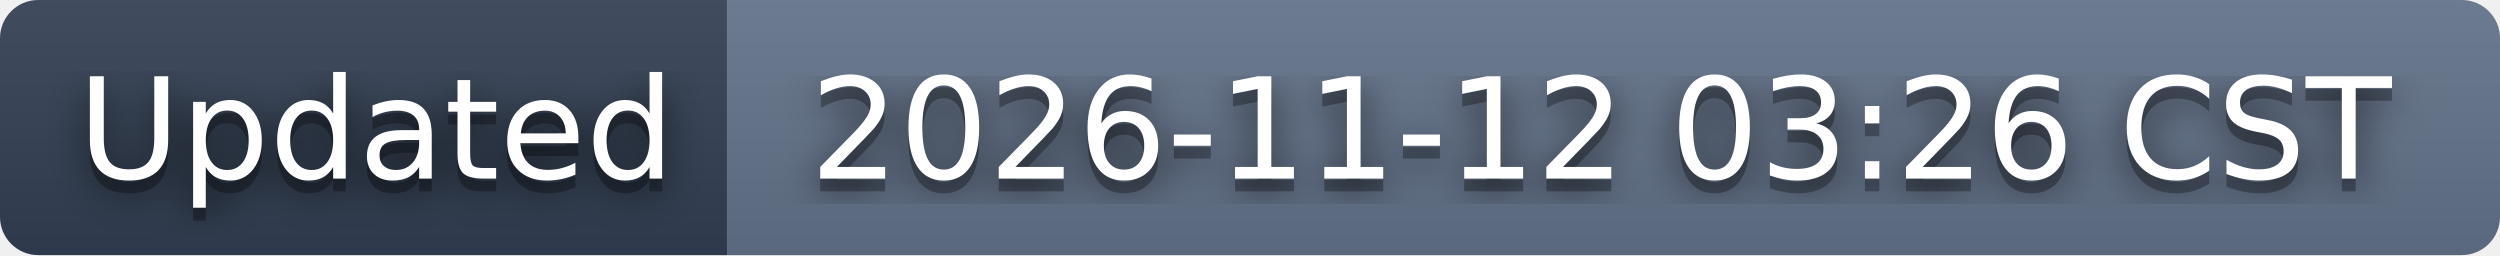
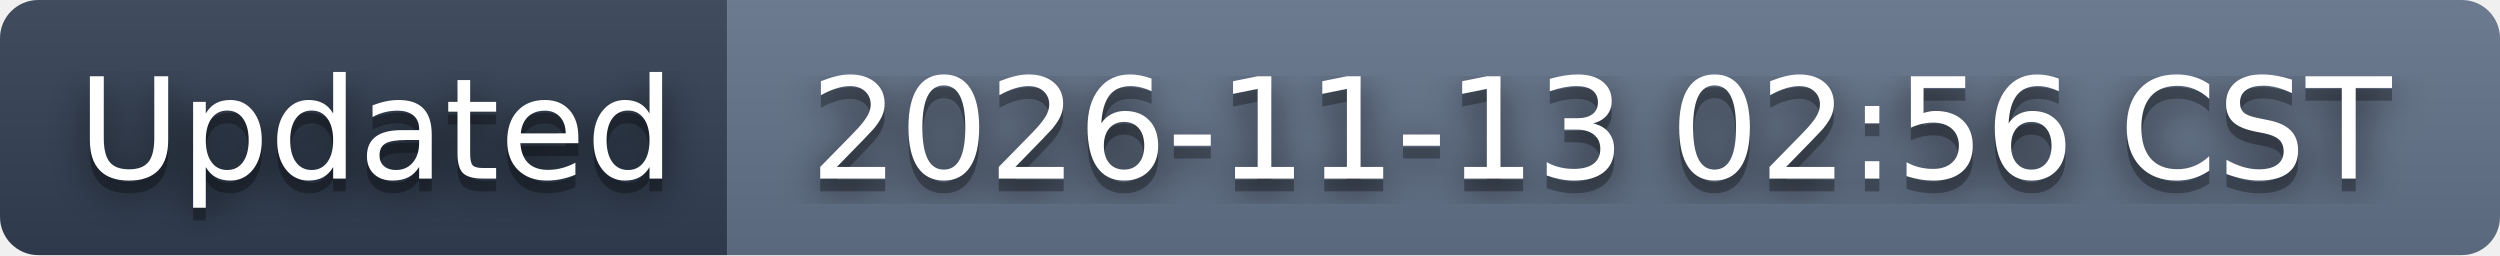
- <svg xmlns="http://www.w3.org/2000/svg" width="196" height="20" role="img" aria-label="Updated: 2026-11-12 03:26 CST">
+ <svg xmlns="http://www.w3.org/2000/svg" width="196" height="20" role="img" aria-label="Updated: 2026-11-13 02:56 CST">
  <filter id="blur">
    <feGaussianBlur stdDeviation="16" />
  </filter>
  <linearGradient id="s" x2="0" y2="100%">
    <stop offset="0" stop-color="#bbb" stop-opacity=".1" />
    <stop offset="1" stop-opacity=".1" />
  </linearGradient>
  <clipPath id="r">
    <rect width="196" height="20" rx="3" />
  </clipPath>
  <g clip-path="url(#r)">
    <rect width="57" height="20" fill="#334155" />
    <rect x="57" width="139" height="20" fill="#64748b" />
    <rect width="196" height="20" fill="url(#s)" />
  </g>
  <g fill="#fff" text-anchor="middle" font-family="Verdana,Geneva,DejaVu Sans,sans-serif" text-rendering="geometricPrecision" font-size="110">
    <g transform="scale(.1)">
      <g aria-hidden="true" fill="#010101">
        <text x="295" y="150" fill-opacity=".8" filter="url(#blur)" textLength="470">Updated</text>
        <text x="295" y="150" fill-opacity=".3" textLength="470">Updated</text>
      </g>
      <text x="295" y="140" textLength="470">Updated</text>
    </g>
    <g transform="scale(.1)">
      <g aria-hidden="true" fill="#010101">
-         <text x="1255" y="150" fill-opacity=".8" filter="url(#blur)" textLength="1290">2026-11-12 03:26 CST</text>
-         <text x="1255" y="150" fill-opacity=".3" textLength="1290">2026-11-12 03:26 CST</text>
+         <text x="1255" y="150" fill-opacity=".8" filter="url(#blur)" textLength="1290">2026-11-13 02:56 CST</text>
+         <text x="1255" y="150" fill-opacity=".3" textLength="1290">2026-11-13 02:56 CST</text>
      </g>
-       <text x="1255" y="140" textLength="1290">2026-11-12 03:26 CST</text>
+       <text x="1255" y="140" textLength="1290">2026-11-13 02:56 CST</text>
    </g>
  </g>
</svg>
